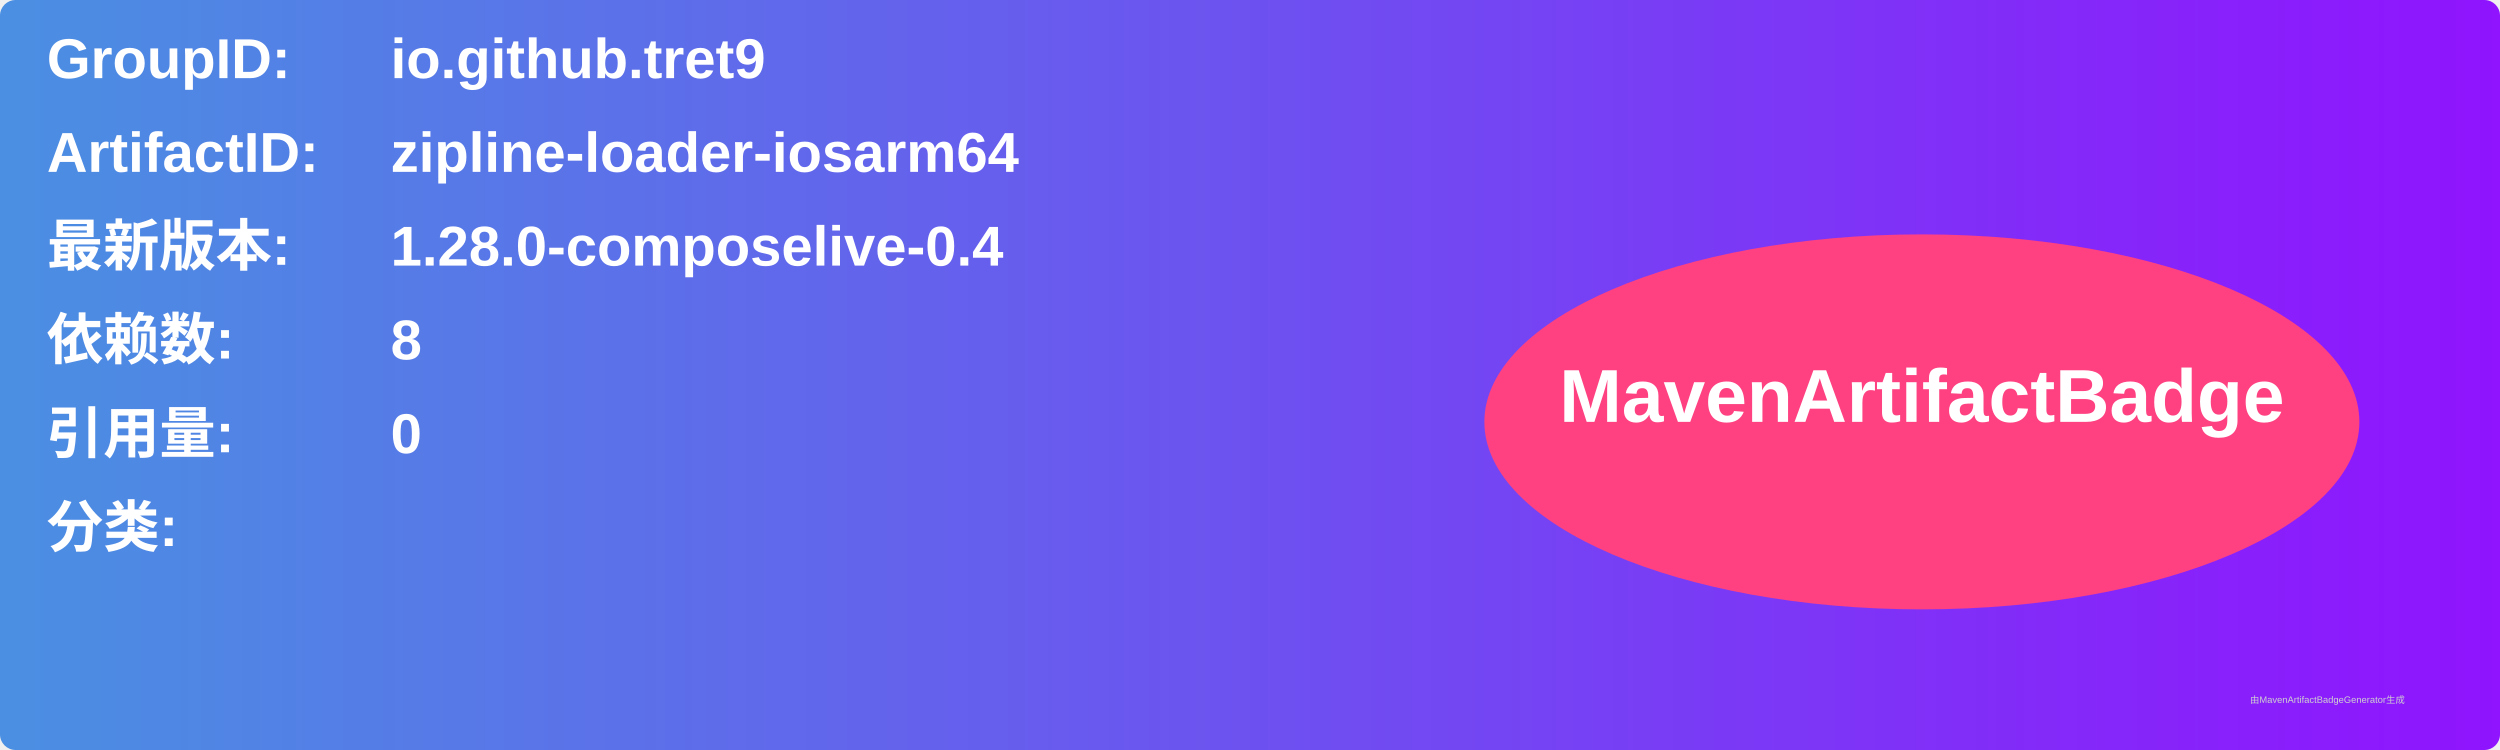
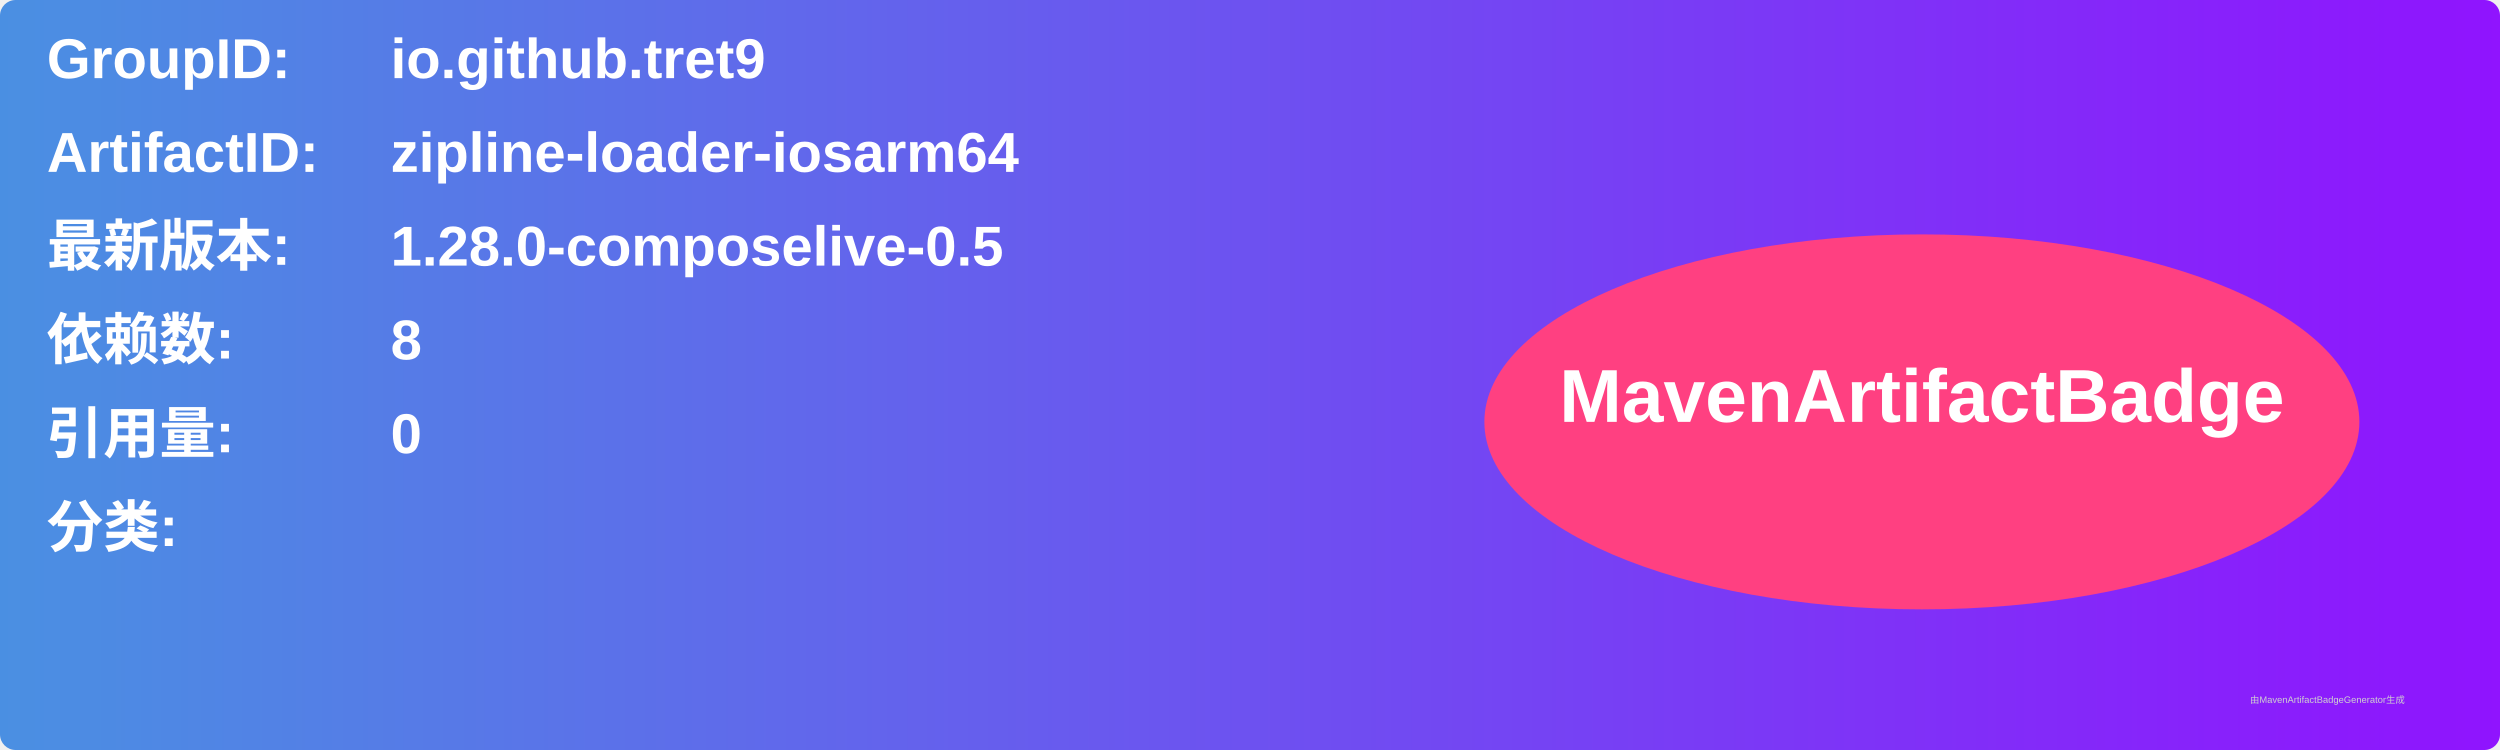
<svg xmlns="http://www.w3.org/2000/svg" width="800" height="240" viewBox="0 0 800 240">
  <linearGradient id="grad" x1="0%" y1="0%" x2="100%" y2="0%">
    <stop offset="0%" stop-color="#4a90e2" />
    <stop offset="100%" stop-color="#9013fe" />
  </linearGradient>
  <rect width="100%" height="100%" rx="5" ry="5" fill="url(#grad)" />
  <g transform="translate(15, 15)">
    <text x="0" y="10" font-family="Arial" font-size="18" fill="white" font-weight="bold" width="260">GroupID:</text>
    <text x="110" y="10" font-family="Arial" font-size="18" fill="white" font-weight="bold" width="460">io.github.tret9</text>
    <text x="0" y="40" font-family="Arial" font-size="18" fill="white" font-weight="bold" width="260">ArtifactID:</text>
    <text x="110" y="40" font-family="Arial" font-size="18" fill="white" font-weight="bold" width="460">zipline-loader-iosarm64</text>
    <text x="0" y="70" font-family="Arial" font-size="18" fill="white" font-weight="bold">最新版本:</text>
    <text x="110" y="70" font-family="Arial" font-size="18" fill="white" font-weight="bold">
-       <tspan font-weight="bold">1.28.0-composelive-0.4</tspan>
+       <tspan font-weight="bold">1.28.0-composelive-0.5</tspan>
    </text>
    <text x="0" y="100" font-family="Arial" font-size="18" fill="white" font-weight="bold">依赖数: </text>
    <text x="110" y="100" font-family="Arial" font-size="18" fill="white">
      <tspan font-weight="bold">8</tspan>
    </text>
    <text x="0" y="130" font-family="Arial" font-size="18" fill="white" font-weight="bold">引用量: </text>
    <text x="110" y="130" font-family="Arial" font-size="18" fill="white">
      <tspan font-weight="bold">0</tspan>
    </text>
    <text x="0" y="160" font-family="Arial" font-size="18" fill="white" font-weight="bold">分类:</text>
    <text x="10" y="190" font-family="Arial" font-size="10" fill="white">
      <tspan font-weight="bold" />
    </text>
    <ellipse cx="600" cy="120" rx="140" ry="60" fill="#ff4081" />
    <text x="600" y="120" text-anchor="middle" font-family="Arial" font-size="24" fill="white" font-weight="bold">MavenArtifactBadge</text>
  </g>
  <text x="720" y="225" font-family="Arial" font-size="3" fill="#d0d0d0">由MavenArtifactBadgeGenerator生成</text>
</svg>
